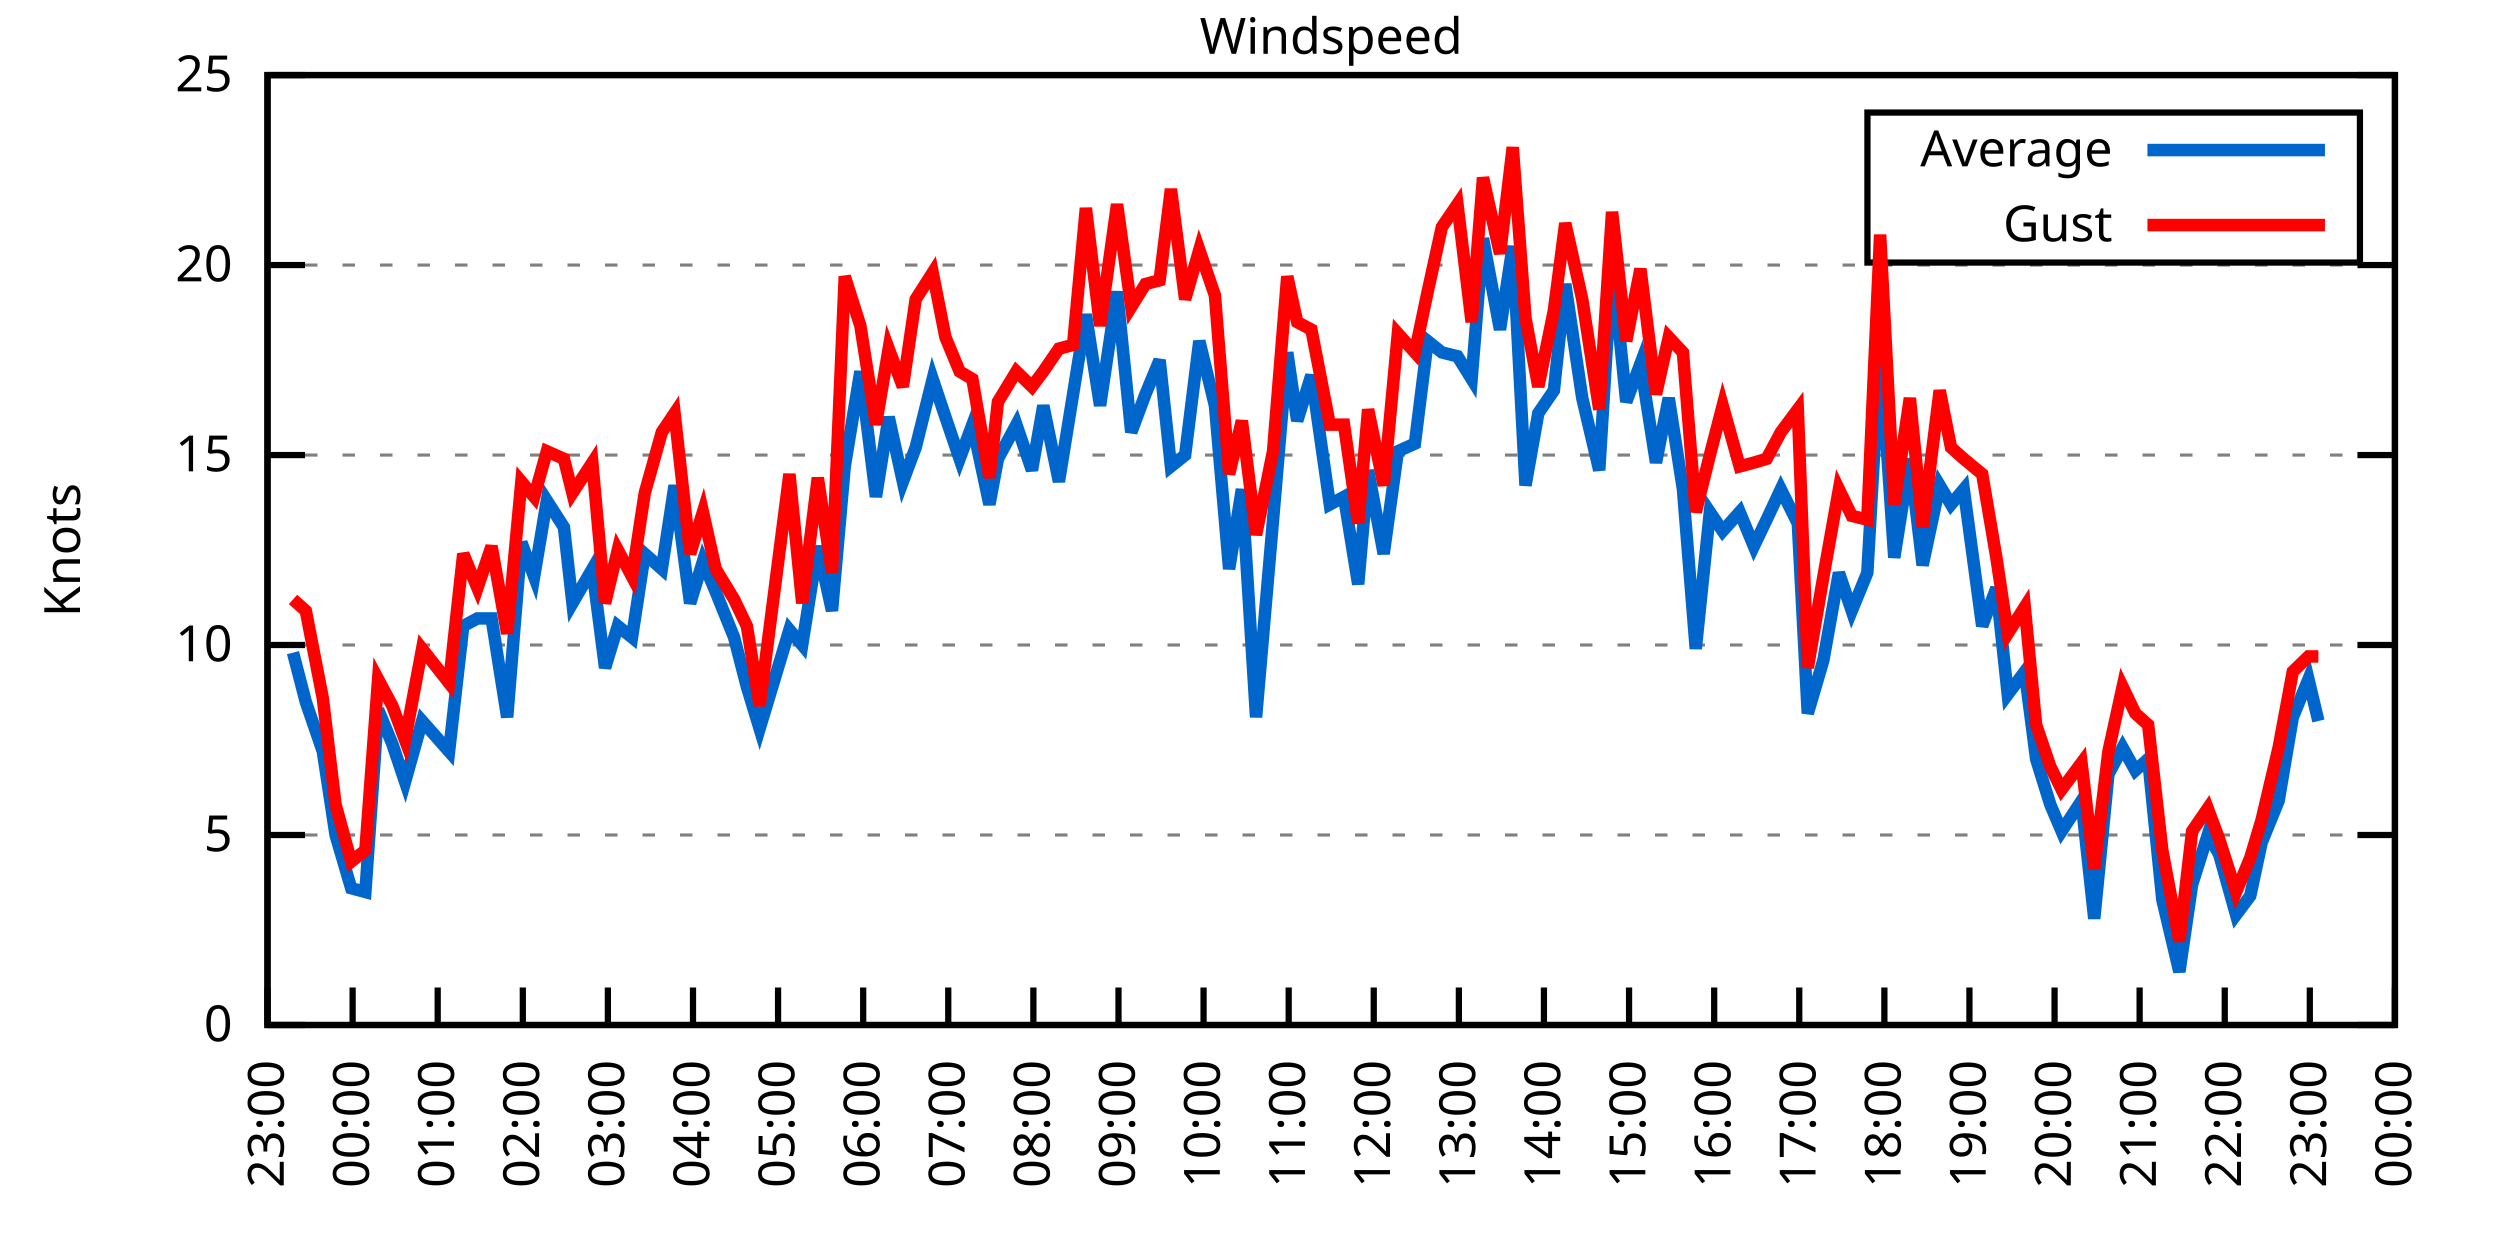
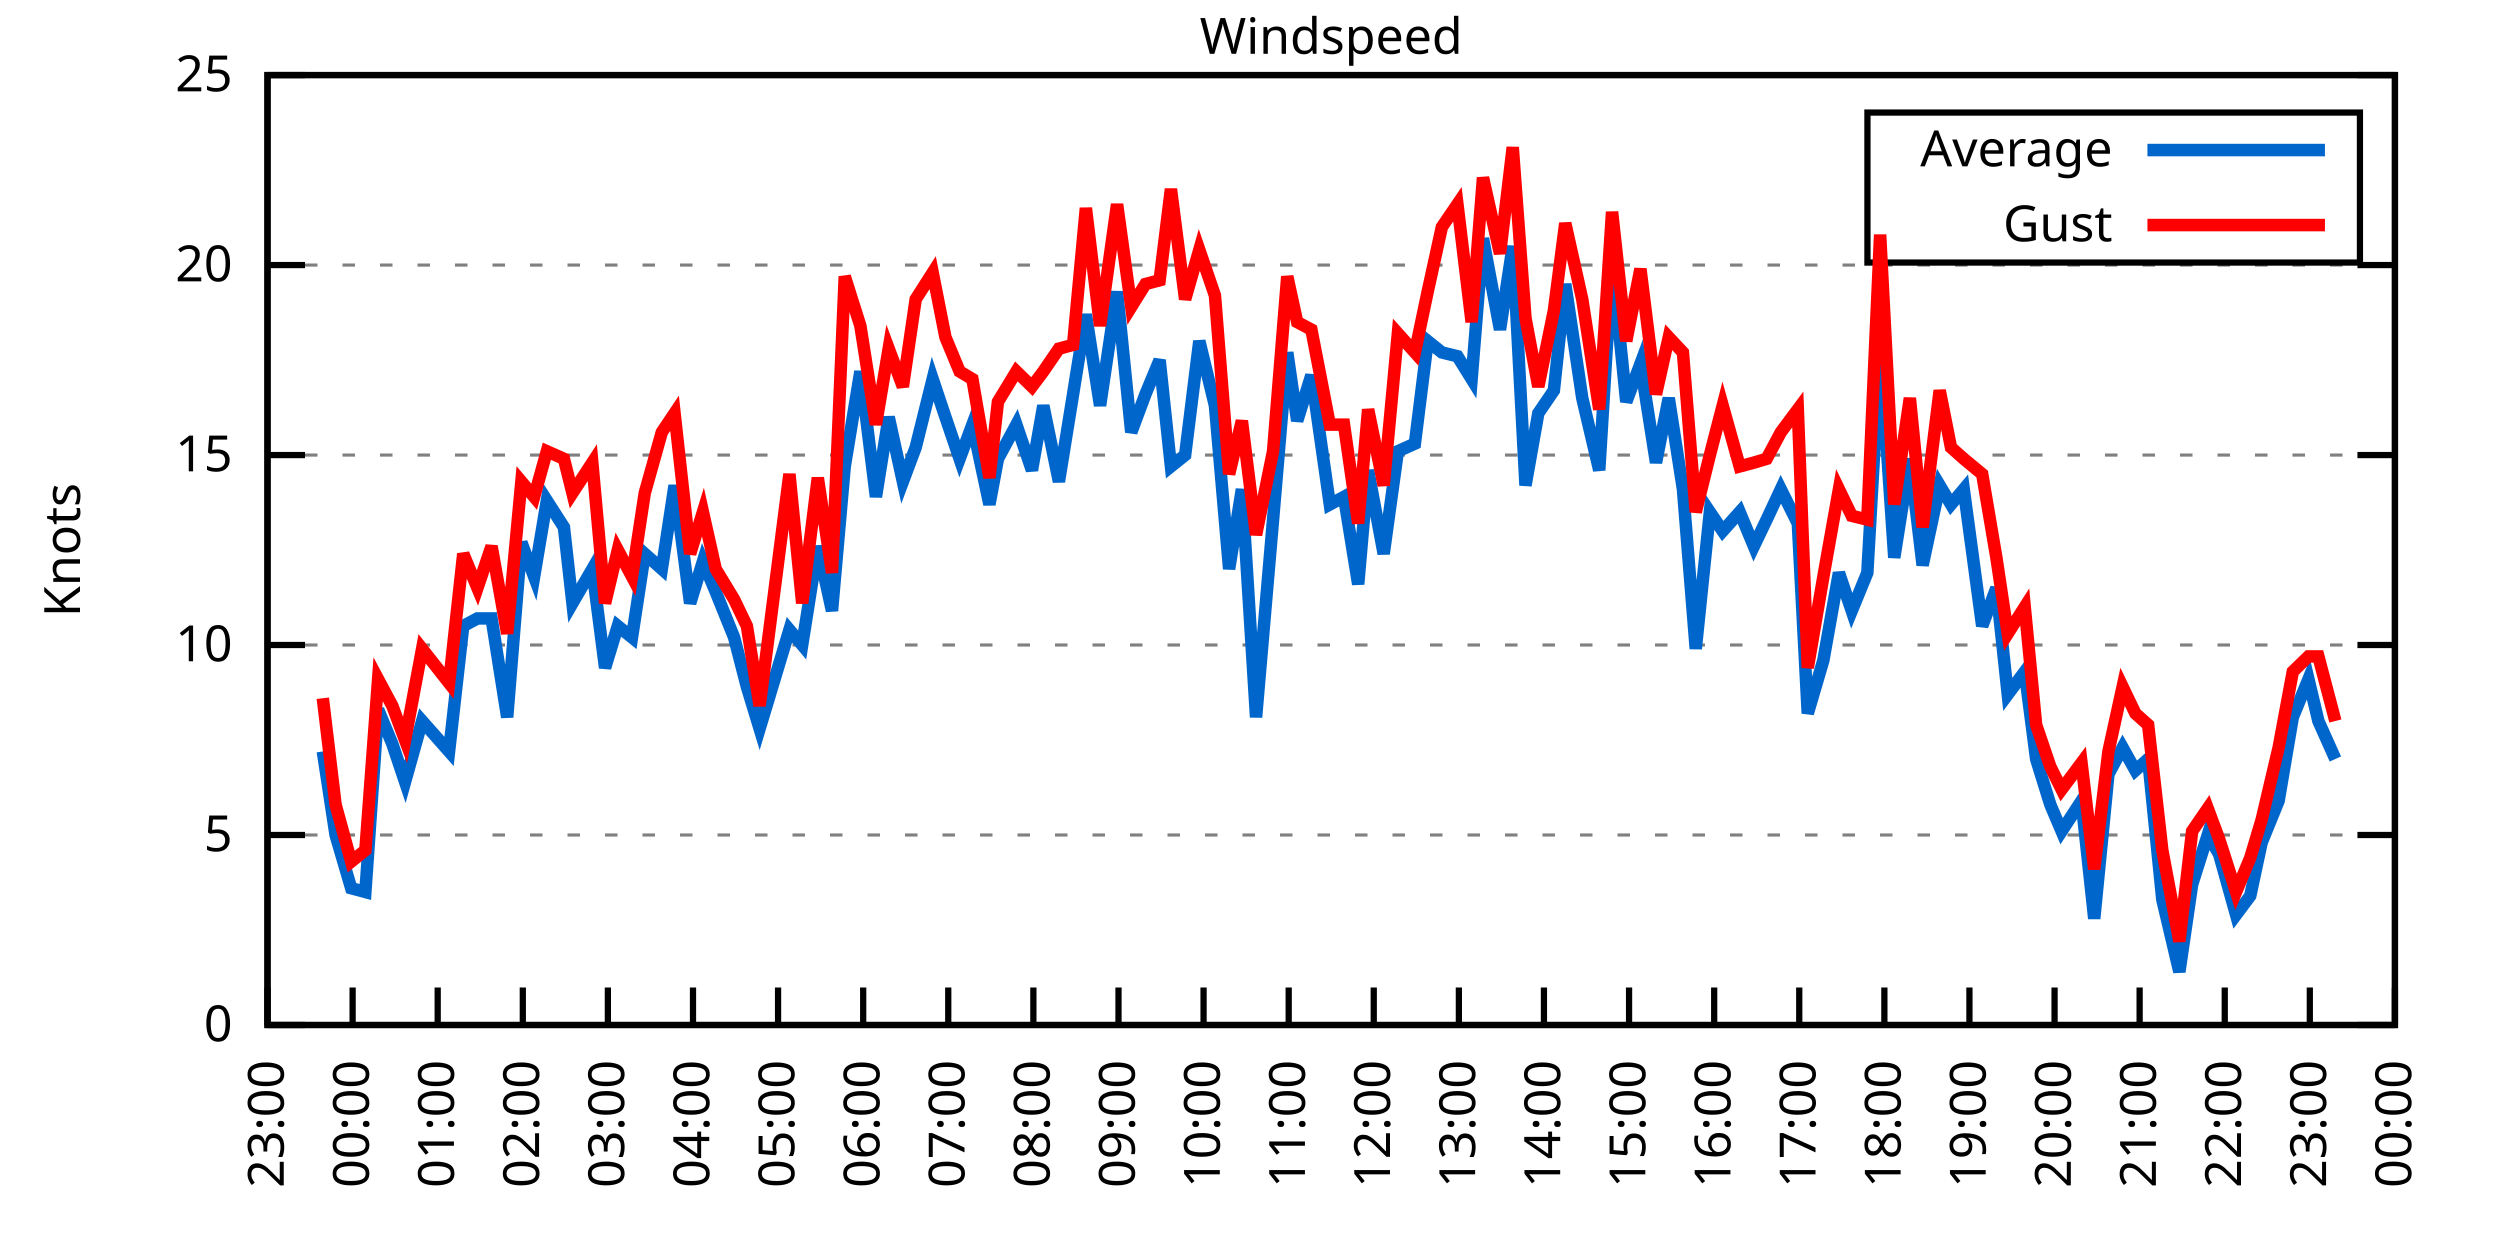
<svg xmlns="http://www.w3.org/2000/svg" xmlns:xlink="http://www.w3.org/1999/xlink" width="400" height="200" viewBox="0 0 400 200">
  <g id="gnuplot_canvas">
    <rect x="0" y="0" width="400" height="200" fill="none" />
    <defs>
      <circle id="gpDot" r="0.5" stroke-width="0.5" stroke="currentColor" />
      <path id="gpPt0" stroke-width="0.333" stroke="currentColor" d="M-1,0 h2 M0,-1 v2" />
      <path id="gpPt1" stroke-width="0.333" stroke="currentColor" d="M-1,-1 L1,1 M1,-1 L-1,1" />
      <path id="gpPt2" stroke-width="0.333" stroke="currentColor" d="M-1,0 L1,0 M0,-1 L0,1 M-1,-1 L1,1 M-1,1 L1,-1" />
      <rect id="gpPt3" stroke-width="0.333" stroke="currentColor" x="-1" y="-1" width="2" height="2" />
      <rect id="gpPt4" stroke-width="0.333" stroke="currentColor" fill="currentColor" x="-1" y="-1" width="2" height="2" />
      <circle id="gpPt5" stroke-width="0.333" stroke="currentColor" cx="0" cy="0" r="1" />
      <use xlink:href="#gpPt5" id="gpPt6" fill="currentColor" stroke="none" />
      <path id="gpPt7" stroke-width="0.333" stroke="currentColor" d="M0,-1.33 L-1.33,0.67 L1.33,0.67 z" />
      <use xlink:href="#gpPt7" id="gpPt8" fill="currentColor" stroke="none" />
      <use xlink:href="#gpPt7" id="gpPt9" stroke="currentColor" transform="rotate(180)" />
      <use xlink:href="#gpPt9" id="gpPt10" fill="currentColor" stroke="none" />
      <use xlink:href="#gpPt3" id="gpPt11" stroke="currentColor" transform="rotate(45)" />
      <use xlink:href="#gpPt11" id="gpPt12" fill="currentColor" stroke="none" />
      <path id="gpPt13" stroke-width="0.333" stroke="currentColor" d="M0,1.330 L1.265,0.411 L0.782,-1.067 L-0.782,-1.076 L-1.265,0.411 z" />
      <use xlink:href="#gpPt13" id="gpPt14" fill="currentColor" stroke="none" />
      <filter id="textbox" filterUnits="objectBoundingBox" x="0" y="0" height="1" width="1">
        <feFlood flood-color="white" flood-opacity="1" result="bgnd" />
        <feComposite in="SourceGraphic" in2="bgnd" operator="atop" />
      </filter>
      <filter id="greybox" filterUnits="objectBoundingBox" x="0" y="0" height="1" width="1">
        <feFlood flood-color="lightgrey" flood-opacity="1" result="grey" />
        <feComposite in="SourceGraphic" in2="grey" operator="atop" />
      </filter>
    </defs>
    <g fill="none" color="white" stroke="currentColor" stroke-width="1.00" stroke-linecap="butt" stroke-linejoin="miter">
</g>
    <g fill="none" color="black" stroke="currentColor" stroke-width="1.00" stroke-linecap="butt" stroke-linejoin="miter">
      <g stroke="none" shape-rendering="crispEdges">
        <polygon fill="rgb(255, 255, 255)" points="42.80,164.00 383.18,164.00 383.18,12.02 42.80,12.02 " />
      </g>
    </g>
    <g fill="none" color="black" stroke="currentColor" stroke-width="1.00" stroke-linecap="butt" stroke-linejoin="miter">
</g>
    <g fill="none" color="black" stroke="black" stroke-width="0.50" stroke-linecap="butt" stroke-linejoin="miter">
</g>
    <g fill="none" color="gray" stroke="currentColor" stroke-width="0.50" stroke-linecap="butt" stroke-linejoin="miter">
      <path stroke="gray" stroke-dasharray="2,4" class="gridline" d="M42.80,164.00 L383.19,164.00  " />
    </g>
    <g fill="none" color="gray" stroke="gray" stroke-width="1.00" stroke-linecap="butt" stroke-linejoin="miter">
</g>
    <g fill="none" color="black" stroke="currentColor" stroke-width="1.00" stroke-linecap="butt" stroke-linejoin="miter">
      <path stroke="black" d="M42.80,164.00 L48.80,164.00 M383.19,164.00 L377.19,164.00  " />
      <g transform="translate(37.20,166.60)" stroke="none" fill="black" font-family="Sans" font-size="8.00" text-anchor="end">
        <text>
          <tspan font-family="Sans"> 0</tspan>
        </text>
      </g>
    </g>
    <g fill="none" color="black" stroke="currentColor" stroke-width="1.00" stroke-linecap="butt" stroke-linejoin="miter">
</g>
    <g fill="none" color="black" stroke="black" stroke-width="0.50" stroke-linecap="butt" stroke-linejoin="miter">
</g>
    <g fill="none" color="gray" stroke="currentColor" stroke-width="0.50" stroke-linecap="butt" stroke-linejoin="miter">
      <path stroke="gray" stroke-dasharray="2,4" class="gridline" d="M42.80,133.60 L383.19,133.60  " />
    </g>
    <g fill="none" color="gray" stroke="gray" stroke-width="1.00" stroke-linecap="butt" stroke-linejoin="miter">
</g>
    <g fill="none" color="black" stroke="currentColor" stroke-width="1.00" stroke-linecap="butt" stroke-linejoin="miter">
      <path stroke="black" d="M42.80,133.60 L48.80,133.60 M383.19,133.60 L377.19,133.60  " />
      <g transform="translate(37.20,136.20)" stroke="none" fill="black" font-family="Sans" font-size="8.00" text-anchor="end">
        <text>
          <tspan font-family="Sans"> 5</tspan>
        </text>
      </g>
    </g>
    <g fill="none" color="black" stroke="currentColor" stroke-width="1.00" stroke-linecap="butt" stroke-linejoin="miter">
</g>
    <g fill="none" color="black" stroke="black" stroke-width="0.50" stroke-linecap="butt" stroke-linejoin="miter">
</g>
    <g fill="none" color="gray" stroke="currentColor" stroke-width="0.50" stroke-linecap="butt" stroke-linejoin="miter">
      <path stroke="gray" stroke-dasharray="2,4" class="gridline" d="M42.80,103.20 L383.19,103.20  " />
    </g>
    <g fill="none" color="gray" stroke="gray" stroke-width="1.00" stroke-linecap="butt" stroke-linejoin="miter">
</g>
    <g fill="none" color="black" stroke="currentColor" stroke-width="1.00" stroke-linecap="butt" stroke-linejoin="miter">
      <path stroke="black" d="M42.80,103.20 L48.80,103.20 M383.19,103.20 L377.19,103.20  " />
      <g transform="translate(37.20,105.80)" stroke="none" fill="black" font-family="Sans" font-size="8.00" text-anchor="end">
        <text>
          <tspan font-family="Sans"> 10</tspan>
        </text>
      </g>
    </g>
    <g fill="none" color="black" stroke="currentColor" stroke-width="1.00" stroke-linecap="butt" stroke-linejoin="miter">
</g>
    <g fill="none" color="black" stroke="black" stroke-width="0.50" stroke-linecap="butt" stroke-linejoin="miter">
</g>
    <g fill="none" color="gray" stroke="currentColor" stroke-width="0.50" stroke-linecap="butt" stroke-linejoin="miter">
      <path stroke="gray" stroke-dasharray="2,4" class="gridline" d="M42.80,72.81 L383.19,72.81  " />
    </g>
    <g fill="none" color="gray" stroke="gray" stroke-width="1.00" stroke-linecap="butt" stroke-linejoin="miter">
</g>
    <g fill="none" color="black" stroke="currentColor" stroke-width="1.00" stroke-linecap="butt" stroke-linejoin="miter">
      <path stroke="black" d="M42.80,72.81 L48.80,72.81 M383.19,72.81 L377.19,72.81  " />
      <g transform="translate(37.20,75.41)" stroke="none" fill="black" font-family="Sans" font-size="8.00" text-anchor="end">
        <text>
          <tspan font-family="Sans"> 15</tspan>
        </text>
      </g>
    </g>
    <g fill="none" color="black" stroke="currentColor" stroke-width="1.00" stroke-linecap="butt" stroke-linejoin="miter">
</g>
    <g fill="none" color="black" stroke="black" stroke-width="0.50" stroke-linecap="butt" stroke-linejoin="miter">
</g>
    <g fill="none" color="gray" stroke="currentColor" stroke-width="0.50" stroke-linecap="butt" stroke-linejoin="miter">
      <path stroke="gray" stroke-dasharray="2,4" class="gridline" d="M42.80,42.41 L383.19,42.41  " />
    </g>
    <g fill="none" color="gray" stroke="gray" stroke-width="1.00" stroke-linecap="butt" stroke-linejoin="miter">
</g>
    <g fill="none" color="black" stroke="currentColor" stroke-width="1.00" stroke-linecap="butt" stroke-linejoin="miter">
      <path stroke="black" d="M42.80,42.41 L48.80,42.41 M383.19,42.41 L377.19,42.41  " />
      <g transform="translate(37.20,45.01)" stroke="none" fill="black" font-family="Sans" font-size="8.00" text-anchor="end">
        <text>
          <tspan font-family="Sans"> 20</tspan>
        </text>
      </g>
    </g>
    <g fill="none" color="black" stroke="currentColor" stroke-width="1.00" stroke-linecap="butt" stroke-linejoin="miter">
</g>
    <g fill="none" color="black" stroke="black" stroke-width="0.50" stroke-linecap="butt" stroke-linejoin="miter">
</g>
    <g fill="none" color="gray" stroke="currentColor" stroke-width="0.50" stroke-linecap="butt" stroke-linejoin="miter">
      <path stroke="gray" stroke-dasharray="2,4" class="gridline" d="M42.80,12.01 L383.19,12.01  " />
    </g>
    <g fill="none" color="gray" stroke="gray" stroke-width="1.00" stroke-linecap="butt" stroke-linejoin="miter">
</g>
    <g fill="none" color="black" stroke="currentColor" stroke-width="1.00" stroke-linecap="butt" stroke-linejoin="miter">
      <path stroke="black" d="M42.80,12.01 L48.80,12.01 M383.19,12.01 L377.19,12.01  " />
      <g transform="translate(37.20,14.61)" stroke="none" fill="black" font-family="Sans" font-size="8.00" text-anchor="end">
        <text>
          <tspan font-family="Sans"> 25</tspan>
        </text>
      </g>
    </g>
    <g fill="none" color="black" stroke="currentColor" stroke-width="1.00" stroke-linecap="butt" stroke-linejoin="miter">
      <path stroke="black" d="M42.80,164.00 L42.80,158.00  " />
      <g transform="translate(45.40,169.60) rotate(270.00)" stroke="none" fill="black" font-family="Sans" font-size="8.00" text-anchor="end">
        <text>
          <tspan font-family="Sans">23:00</tspan>
        </text>
      </g>
    </g>
    <g fill="none" color="black" stroke="currentColor" stroke-width="1.00" stroke-linecap="butt" stroke-linejoin="miter">
      <path stroke="black" d="M56.42,164.00 L56.42,158.00  " />
      <g transform="translate(59.02,169.60) rotate(270.00)" stroke="none" fill="black" font-family="Sans" font-size="8.00" text-anchor="end">
        <text>
          <tspan font-family="Sans">00:00</tspan>
        </text>
      </g>
    </g>
    <g fill="none" color="black" stroke="currentColor" stroke-width="1.00" stroke-linecap="butt" stroke-linejoin="miter">
      <path stroke="black" d="M70.03,164.00 L70.03,158.00  " />
      <g transform="translate(72.63,169.60) rotate(270.00)" stroke="none" fill="black" font-family="Sans" font-size="8.00" text-anchor="end">
        <text>
          <tspan font-family="Sans">01:00</tspan>
        </text>
      </g>
    </g>
    <g fill="none" color="black" stroke="currentColor" stroke-width="1.00" stroke-linecap="butt" stroke-linejoin="miter">
      <path stroke="black" d="M83.65,164.00 L83.65,158.00  " />
      <g transform="translate(86.25,169.60) rotate(270.00)" stroke="none" fill="black" font-family="Sans" font-size="8.00" text-anchor="end">
        <text>
          <tspan font-family="Sans">02:00</tspan>
        </text>
      </g>
    </g>
    <g fill="none" color="black" stroke="currentColor" stroke-width="1.00" stroke-linecap="butt" stroke-linejoin="miter">
      <path stroke="black" d="M97.26,164.00 L97.26,158.00  " />
      <g transform="translate(99.86,169.60) rotate(270.00)" stroke="none" fill="black" font-family="Sans" font-size="8.00" text-anchor="end">
        <text>
          <tspan font-family="Sans">03:00</tspan>
        </text>
      </g>
    </g>
    <g fill="none" color="black" stroke="currentColor" stroke-width="1.00" stroke-linecap="butt" stroke-linejoin="miter">
      <path stroke="black" d="M110.88,164.00 L110.88,158.00  " />
      <g transform="translate(113.48,169.60) rotate(270.00)" stroke="none" fill="black" font-family="Sans" font-size="8.00" text-anchor="end">
        <text>
          <tspan font-family="Sans">04:00</tspan>
        </text>
      </g>
    </g>
    <g fill="none" color="black" stroke="currentColor" stroke-width="1.00" stroke-linecap="butt" stroke-linejoin="miter">
      <path stroke="black" d="M124.49,164.00 L124.49,158.00  " />
      <g transform="translate(127.09,169.60) rotate(270.00)" stroke="none" fill="black" font-family="Sans" font-size="8.00" text-anchor="end">
        <text>
          <tspan font-family="Sans">05:00</tspan>
        </text>
      </g>
    </g>
    <g fill="none" color="black" stroke="currentColor" stroke-width="1.00" stroke-linecap="butt" stroke-linejoin="miter">
      <path stroke="black" d="M138.11,164.00 L138.11,158.00  " />
      <g transform="translate(140.71,169.60) rotate(270.00)" stroke="none" fill="black" font-family="Sans" font-size="8.00" text-anchor="end">
        <text>
          <tspan font-family="Sans">06:00</tspan>
        </text>
      </g>
    </g>
    <g fill="none" color="black" stroke="currentColor" stroke-width="1.00" stroke-linecap="butt" stroke-linejoin="miter">
      <path stroke="black" d="M151.72,164.00 L151.72,158.00  " />
      <g transform="translate(154.32,169.60) rotate(270.00)" stroke="none" fill="black" font-family="Sans" font-size="8.00" text-anchor="end">
        <text>
          <tspan font-family="Sans">07:00</tspan>
        </text>
      </g>
    </g>
    <g fill="none" color="black" stroke="currentColor" stroke-width="1.00" stroke-linecap="butt" stroke-linejoin="miter">
      <path stroke="black" d="M165.34,164.00 L165.34,158.00  " />
      <g transform="translate(167.94,169.60) rotate(270.00)" stroke="none" fill="black" font-family="Sans" font-size="8.00" text-anchor="end">
        <text>
          <tspan font-family="Sans">08:00</tspan>
        </text>
      </g>
    </g>
    <g fill="none" color="black" stroke="currentColor" stroke-width="1.00" stroke-linecap="butt" stroke-linejoin="miter">
      <path stroke="black" d="M178.96,164.00 L178.96,158.00  " />
      <g transform="translate(181.56,169.60) rotate(270.00)" stroke="none" fill="black" font-family="Sans" font-size="8.00" text-anchor="end">
        <text>
          <tspan font-family="Sans">09:00</tspan>
        </text>
      </g>
    </g>
    <g fill="none" color="black" stroke="currentColor" stroke-width="1.00" stroke-linecap="butt" stroke-linejoin="miter">
      <path stroke="black" d="M192.57,164.00 L192.57,158.00  " />
      <g transform="translate(195.17,169.60) rotate(270.00)" stroke="none" fill="black" font-family="Sans" font-size="8.00" text-anchor="end">
        <text>
          <tspan font-family="Sans">10:00</tspan>
        </text>
      </g>
    </g>
    <g fill="none" color="black" stroke="currentColor" stroke-width="1.00" stroke-linecap="butt" stroke-linejoin="miter">
      <path stroke="black" d="M206.19,164.00 L206.19,158.00  " />
      <g transform="translate(208.79,169.60) rotate(270.00)" stroke="none" fill="black" font-family="Sans" font-size="8.00" text-anchor="end">
        <text>
          <tspan font-family="Sans">11:00</tspan>
        </text>
      </g>
    </g>
    <g fill="none" color="black" stroke="currentColor" stroke-width="1.00" stroke-linecap="butt" stroke-linejoin="miter">
      <path stroke="black" d="M219.80,164.00 L219.80,158.00  " />
      <g transform="translate(222.40,169.60) rotate(270.00)" stroke="none" fill="black" font-family="Sans" font-size="8.00" text-anchor="end">
        <text>
          <tspan font-family="Sans">12:00</tspan>
        </text>
      </g>
    </g>
    <g fill="none" color="black" stroke="currentColor" stroke-width="1.00" stroke-linecap="butt" stroke-linejoin="miter">
      <path stroke="black" d="M233.42,164.00 L233.42,158.00  " />
      <g transform="translate(236.02,169.60) rotate(270.00)" stroke="none" fill="black" font-family="Sans" font-size="8.00" text-anchor="end">
        <text>
          <tspan font-family="Sans">13:00</tspan>
        </text>
      </g>
    </g>
    <g fill="none" color="black" stroke="currentColor" stroke-width="1.00" stroke-linecap="butt" stroke-linejoin="miter">
      <path stroke="black" d="M247.03,164.00 L247.03,158.00  " />
      <g transform="translate(249.63,169.60) rotate(270.00)" stroke="none" fill="black" font-family="Sans" font-size="8.00" text-anchor="end">
        <text>
          <tspan font-family="Sans">14:00</tspan>
        </text>
      </g>
    </g>
    <g fill="none" color="black" stroke="currentColor" stroke-width="1.00" stroke-linecap="butt" stroke-linejoin="miter">
      <path stroke="black" d="M260.65,164.00 L260.65,158.00  " />
      <g transform="translate(263.25,169.60) rotate(270.00)" stroke="none" fill="black" font-family="Sans" font-size="8.00" text-anchor="end">
        <text>
          <tspan font-family="Sans">15:00</tspan>
        </text>
      </g>
    </g>
    <g fill="none" color="black" stroke="currentColor" stroke-width="1.00" stroke-linecap="butt" stroke-linejoin="miter">
      <path stroke="black" d="M274.27,164.00 L274.27,158.00  " />
      <g transform="translate(276.87,169.60) rotate(270.00)" stroke="none" fill="black" font-family="Sans" font-size="8.00" text-anchor="end">
        <text>
          <tspan font-family="Sans">16:00</tspan>
        </text>
      </g>
    </g>
    <g fill="none" color="black" stroke="currentColor" stroke-width="1.00" stroke-linecap="butt" stroke-linejoin="miter">
      <path stroke="black" d="M287.88,164.00 L287.88,158.00  " />
      <g transform="translate(290.48,169.60) rotate(270.00)" stroke="none" fill="black" font-family="Sans" font-size="8.00" text-anchor="end">
        <text>
          <tspan font-family="Sans">17:00</tspan>
        </text>
      </g>
    </g>
    <g fill="none" color="black" stroke="currentColor" stroke-width="1.00" stroke-linecap="butt" stroke-linejoin="miter">
      <path stroke="black" d="M301.50,164.00 L301.50,158.00  " />
      <g transform="translate(304.10,169.60) rotate(270.00)" stroke="none" fill="black" font-family="Sans" font-size="8.00" text-anchor="end">
        <text>
          <tspan font-family="Sans">18:00</tspan>
        </text>
      </g>
    </g>
    <g fill="none" color="black" stroke="currentColor" stroke-width="1.00" stroke-linecap="butt" stroke-linejoin="miter">
      <path stroke="black" d="M315.11,164.00 L315.11,158.00  " />
      <g transform="translate(317.71,169.60) rotate(270.00)" stroke="none" fill="black" font-family="Sans" font-size="8.00" text-anchor="end">
        <text>
          <tspan font-family="Sans">19:00</tspan>
        </text>
      </g>
    </g>
    <g fill="none" color="black" stroke="currentColor" stroke-width="1.00" stroke-linecap="butt" stroke-linejoin="miter">
      <path stroke="black" d="M328.73,164.00 L328.73,158.00  " />
      <g transform="translate(331.33,169.60) rotate(270.00)" stroke="none" fill="black" font-family="Sans" font-size="8.00" text-anchor="end">
        <text>
          <tspan font-family="Sans">20:00</tspan>
        </text>
      </g>
    </g>
    <g fill="none" color="black" stroke="currentColor" stroke-width="1.00" stroke-linecap="butt" stroke-linejoin="miter">
      <path stroke="black" d="M342.34,164.00 L342.34,158.00  " />
      <g transform="translate(344.94,169.60) rotate(270.00)" stroke="none" fill="black" font-family="Sans" font-size="8.00" text-anchor="end">
        <text>
          <tspan font-family="Sans">21:00</tspan>
        </text>
      </g>
    </g>
    <g fill="none" color="black" stroke="currentColor" stroke-width="1.00" stroke-linecap="butt" stroke-linejoin="miter">
      <path stroke="black" d="M355.96,164.00 L355.96,158.00  " />
      <g transform="translate(358.56,169.60) rotate(270.00)" stroke="none" fill="black" font-family="Sans" font-size="8.00" text-anchor="end">
        <text>
          <tspan font-family="Sans">22:00</tspan>
        </text>
      </g>
    </g>
    <g fill="none" color="black" stroke="currentColor" stroke-width="1.00" stroke-linecap="butt" stroke-linejoin="miter">
      <path stroke="black" d="M369.57,164.00 L369.57,158.00  " />
      <g transform="translate(372.17,169.60) rotate(270.00)" stroke="none" fill="black" font-family="Sans" font-size="8.00" text-anchor="end">
        <text>
          <tspan font-family="Sans">23:00</tspan>
        </text>
      </g>
    </g>
    <g fill="none" color="black" stroke="currentColor" stroke-width="1.00" stroke-linecap="butt" stroke-linejoin="miter">
      <path stroke="black" d="M383.19,164.00 L383.19,158.00  " />
      <g transform="translate(385.79,169.60) rotate(270.00)" stroke="none" fill="black" font-family="Sans" font-size="8.00" text-anchor="end">
        <text>
          <tspan font-family="Sans">00:00</tspan>
        </text>
      </g>
    </g>
    <g fill="none" color="black" stroke="currentColor" stroke-width="1.00" stroke-linecap="butt" stroke-linejoin="miter">
</g>
    <g fill="none" color="black" stroke="currentColor" stroke-width="1.00" stroke-linecap="butt" stroke-linejoin="miter">
      <path stroke="black" d="M42.80,12.01 L42.80,164.00 L383.19,164.00 L383.19,12.01 L42.80,12.01 Z  " />
    </g>
    <g fill="none" color="black" stroke="currentColor" stroke-width="1.00" stroke-linecap="butt" stroke-linejoin="miter">
</g>
    <g fill="none" color="black" stroke="currentColor" stroke-width="1.00" stroke-linecap="butt" stroke-linejoin="miter">
      <path stroke="black" d="M298.79,42.01 L298.79,18.01 L377.59,18.01 L377.59,42.01 L298.79,42.01 Z  " />
    </g>
    <g id="Windspeed_plot_1">
      <g fill="none" color="white" stroke="black" stroke-width="2.00" stroke-linecap="butt" stroke-linejoin="miter">
</g>
      <g fill="none" color="black" stroke="currentColor" stroke-width="2.00" stroke-linecap="butt" stroke-linejoin="miter">
        <g transform="translate(337.99,26.61)" stroke="none" fill="black" font-family="Sans" font-size="8.00" text-anchor="end">
          <text>
            <tspan font-family="Sans">Average</tspan>
          </text>
        </g>
      </g>
      <g fill="none" color="black" stroke="currentColor" stroke-width="2.00" stroke-linecap="butt" stroke-linejoin="miter">
-         <path stroke="rgb(  0, 102, 204)" d="M343.59,24.01 L371.99,24.01 M46.88,104.42 L48.93,112.32 L51.65,120.23 L53.69,133.60 L56.19,142.11 L58.46,142.72   L60.50,113.54 L62.77,119.01 L64.81,125.09 L67.54,115.36 L71.85,120.23 L74.12,100.16 L76.39,98.95 L78.65,98.95   L81.15,114.76 L83.42,86.79 L85.46,92.26 L87.50,80.10 L90.23,84.36 L91.59,96.52 L94.77,91.04 L96.81,106.85   L98.85,100.16 L101.12,101.99 L103.16,88.61 L105.89,91.04 L107.93,77.67 L110.42,96.52 L112.47,89.83 L114.51,94.69   L117.46,101.99 L119.50,109.89 L121.54,116.58 L126.31,100.77 L128.35,103.20 L130.85,87.40 L133.12,97.73 L135.16,74.63   L137.66,59.43 L140.15,79.49 L142.19,66.73 L144.46,77.06 L146.51,71.59 L149.23,60.65 L151.27,66.73 L153.54,73.41   L155.58,67.94 L158.31,80.71 L159.67,73.41 L162.62,67.94 L165.11,75.24 L166.93,64.90 L169.43,77.06 L171.69,63.08   L173.74,50.31 L176.01,64.90 L178.73,46.66 L181.00,69.16 L183.27,63.08 L185.54,57.61 L187.35,74.63 L189.62,72.81   L191.89,54.57 L194.39,64.90 L196.66,91.04 L198.70,78.28 L200.97,114.76 L203.69,83.14 L205.96,56.39 L207.55,67.33   L209.82,60.04 L212.77,80.71 L215.04,79.49 L217.31,93.48 L218.90,75.24 L221.39,88.61 L223.66,72.20 L226.38,70.98   L228.43,54.57 L230.70,56.39 L233.19,57.00 L235.46,60.65 L237.28,38.15 L240.00,52.74 L242.04,39.37 L244.08,77.67   L246.13,66.12 L248.62,62.47 L250.44,45.45 L253.16,63.69 L255.88,75.24 L257.93,41.80 L260.20,64.29 L262.47,58.21   L264.96,74.02 L267.00,63.69 L269.27,78.28 L271.32,103.81 L273.58,81.93 L275.63,84.97 L278.35,81.93 L280.62,87.40   L282.66,83.14 L284.93,78.28 L287.65,83.75 L289.24,114.15 L291.74,105.64 L294.23,91.65 L296.28,97.73 L298.77,91.65   L300.82,55.78 L303.08,89.22 L305.58,73.41 L307.62,90.44 L310.35,77.67 L312.16,80.71 L314.20,78.28 L317.15,100.16   L319.42,94.08 L321.24,111.11 L323.96,107.46 L325.78,121.44 L328.05,128.74 L329.86,132.99 L333.04,128.13 L335.08,146.98   L337.35,123.87 L339.62,119.62 L341.66,123.27 L343.70,121.44 L345.97,143.94 L348.70,155.49 L350.74,141.51 L353.24,133.60   L355.05,136.64 L357.77,146.37 L360.04,143.33 L361.86,134.82 L364.58,128.13 L366.85,114.76 L369.35,108.68 L370.94,115.36    " />
+         <path stroke="rgb(  0, 102, 204)" d="M343.59,24.01 L371.99,24.01 M51.65,120.23 L53.69,133.60 L56.19,142.11 L58.46,142.72 L60.50,113.54 L62.77,119.01   L64.81,125.09 L67.54,115.36 L71.85,120.23 L74.12,100.16 L76.39,98.95 L78.65,98.95 L81.15,114.76 L83.42,86.79   L85.46,92.26 L87.50,80.10 L90.23,84.36 L91.59,96.52 L94.77,91.04 L96.81,106.85 L98.85,100.16 L101.12,101.99   L103.16,88.61 L105.89,91.04 L107.93,77.67 L110.42,96.52 L112.47,89.83 L114.51,94.69 L117.46,101.99 L119.50,109.89   L121.54,116.58 L126.31,100.77 L128.35,103.20 L130.85,87.40 L133.12,97.73 L135.16,74.63 L137.66,59.43 L140.15,79.49   L142.19,66.73 L144.46,77.06 L146.51,71.59 L149.23,60.65 L151.27,66.73 L153.54,73.41 L155.58,67.94 L158.31,80.71   L159.67,73.41 L162.62,67.94 L165.11,75.24 L166.93,64.90 L169.43,77.06 L171.69,63.08 L173.74,50.31 L176.01,64.90   L178.73,46.66 L181.00,69.16 L183.27,63.08 L185.54,57.61 L187.35,74.63 L189.62,72.81 L191.89,54.57 L194.39,64.90   L196.66,91.04 L198.70,78.28 L200.97,114.76 L203.69,83.14 L205.96,56.39 L207.55,67.33 L209.82,60.04 L212.77,80.71   L215.04,79.49 L217.31,93.48 L218.90,75.24 L221.39,88.61 L223.66,72.20 L226.38,70.98 L228.43,54.57 L230.70,56.39   L233.19,57.00 L235.46,60.65 L237.28,38.15 L240.00,52.74 L242.04,39.37 L244.08,77.67 L246.13,66.12 L248.62,62.47   L250.44,45.45 L253.16,63.69 L255.88,75.24 L257.93,41.80 L260.20,64.29 L262.47,58.21 L264.96,74.02 L267.00,63.69   L269.27,78.28 L271.32,103.81 L273.58,81.93 L275.63,84.97 L278.35,81.93 L280.62,87.40 L282.66,83.14 L284.93,78.28   L287.65,83.75 L289.24,114.15 L291.74,105.64 L294.23,91.65 L296.28,97.73 L298.77,91.65 L300.82,55.78 L303.08,89.22   L305.58,73.41 L307.62,90.44 L310.35,77.67 L312.16,80.71 L314.20,78.28 L317.15,100.16 L319.42,94.08 L321.24,111.11   L323.96,107.46 L325.78,121.44 L328.05,128.74 L329.86,132.99 L333.04,128.13 L335.08,146.98 L337.35,123.87 L339.62,119.62   L341.66,123.27 L343.70,121.44 L345.97,143.94 L348.70,155.49 L350.74,141.51 L353.24,133.60 L355.05,136.64 L357.77,146.37   L360.04,143.33 L361.86,134.82 L364.58,128.13 L366.85,114.76 L369.35,108.68 L370.94,115.36 L373.66,121.44  " />
      </g>
    </g>
    <g id="Windspeed_plot_2">
      <g fill="none" color="black" stroke="currentColor" stroke-width="2.00" stroke-linecap="butt" stroke-linejoin="miter">
        <g transform="translate(337.99,38.61)" stroke="none" fill="black" font-family="Sans" font-size="8.00" text-anchor="end">
          <text>
            <tspan font-family="Sans">Gust</tspan>
          </text>
        </g>
      </g>
      <g fill="none" color="black" stroke="currentColor" stroke-width="2.00" stroke-linecap="butt" stroke-linejoin="miter">
-         <path stroke="rgb(255,   0,   0)" d="M343.59,36.01 L371.99,36.01 M46.88,95.91 L48.93,97.73 L51.65,111.72 L53.69,128.74 L56.19,137.86 L58.46,136.03   L60.50,108.68 L62.77,112.93 L64.81,118.40 L67.54,103.81 L71.85,109.28 L74.12,88.61 L76.39,94.08 L78.65,87.40   L81.15,101.38 L83.42,77.06 L85.46,79.49 L87.50,72.20 L90.23,73.41 L91.59,78.89 L94.77,74.02 L96.81,96.52   L98.85,88.00 L101.12,92.26 L103.16,78.89 L105.89,69.16 L107.93,66.12 L110.42,88.61 L112.47,81.93 L114.51,91.04   L117.46,95.91 L119.50,100.16 L121.54,112.93 L126.31,75.85 L128.35,96.52 L130.85,76.45 L133.12,91.65 L135.16,44.23   L137.66,52.14 L140.15,67.94 L142.19,55.78 L144.46,61.86 L146.51,47.88 L149.23,43.62 L151.27,53.96 L153.54,59.43   L155.58,60.65 L158.31,76.45 L159.67,64.29 L162.62,59.43 L165.11,61.86 L166.93,59.43 L169.43,55.78 L171.69,55.18   L173.74,33.29 L176.01,52.14 L178.73,32.68 L181.00,49.10 L183.27,45.45 L185.54,44.84 L187.35,30.25 L189.62,47.88   L191.89,39.98 L194.39,47.27 L196.66,75.85 L198.70,67.33 L200.97,85.57 L203.69,72.20 L205.96,44.23 L207.55,51.53   L209.82,52.74 L212.77,67.94 L215.04,67.94 L217.31,83.75 L218.90,65.51 L221.39,77.67 L223.66,53.35 L226.38,56.39   L228.43,46.66 L230.70,36.33 L233.19,32.68 L235.46,51.53 L237.28,28.42 L240.00,40.58 L242.04,23.56 L244.08,50.92   L246.13,61.86 L248.62,49.70 L250.44,35.72 L253.16,47.88 L255.88,65.51 L257.93,33.90 L260.20,54.57 L262.47,43.02   L264.96,63.08 L267.00,53.96 L269.27,56.39 L271.32,81.93 L273.58,72.81 L275.63,64.90 L278.35,74.63 L280.62,74.02   L282.66,73.41 L284.93,69.16 L287.65,65.51 L289.24,106.85 L291.74,92.26 L294.23,78.28 L296.28,82.53 L298.77,83.14   L300.82,37.54 L303.08,80.71 L305.58,63.69 L307.62,84.36 L310.35,62.47 L312.16,71.59 L314.20,73.41 L317.15,75.85   L319.42,89.22 L321.24,101.38 L323.96,97.12 L325.78,115.97 L328.05,122.66 L329.86,126.31 L333.04,122.05 L335.08,139.07   L337.35,120.23 L339.62,109.89 L341.66,114.15 L343.70,115.97 L345.97,136.03 L348.70,150.62 L350.74,132.99 L353.24,129.35   L355.05,134.21 L357.77,142.72 L360.04,137.25 L361.86,131.17 L364.58,119.62 L366.85,107.46 L369.35,105.03 L370.94,105.03    " />
+         <path stroke="rgb(255,   0,   0)" d="M343.59,36.01 L371.99,36.01 M51.65,111.72 L53.69,128.74 L56.19,137.86 L58.46,136.03 L60.50,108.68 L62.77,112.93   L64.81,118.40 L67.54,103.81 L71.85,109.28 L74.12,88.61 L76.39,94.08 L78.65,87.40 L81.15,101.38 L83.42,77.06   L85.46,79.49 L87.50,72.20 L90.23,73.41 L91.59,78.89 L94.77,74.02 L96.81,96.52 L98.85,88.00 L101.12,92.26   L103.16,78.89 L105.89,69.16 L107.93,66.12 L110.42,88.61 L112.47,81.93 L114.51,91.04 L117.46,95.91 L119.50,100.16   L121.54,112.93 L126.31,75.85 L128.35,96.52 L130.85,76.45 L133.12,91.65 L135.16,44.23 L137.66,52.14 L140.15,67.94   L142.19,55.78 L144.46,61.86 L146.51,47.88 L149.23,43.62 L151.27,53.96 L153.54,59.43 L155.58,60.65 L158.31,76.45   L159.67,64.29 L162.62,59.43 L165.11,61.86 L166.93,59.43 L169.43,55.78 L171.69,55.18 L173.74,33.29 L176.01,52.14   L178.73,32.68 L181.00,49.10 L183.27,45.45 L185.54,44.84 L187.35,30.25 L189.62,47.88 L191.89,39.98 L194.39,47.27   L196.66,75.85 L198.70,67.33 L200.97,85.57 L203.69,72.20 L205.96,44.23 L207.55,51.53 L209.82,52.74 L212.77,67.94   L215.04,67.94 L217.31,83.75 L218.90,65.51 L221.39,77.67 L223.66,53.35 L226.38,56.39 L228.43,46.66 L230.70,36.33   L233.19,32.68 L235.46,51.53 L237.28,28.42 L240.00,40.58 L242.04,23.56 L244.08,50.92 L246.13,61.86 L248.62,49.70   L250.44,35.72 L253.16,47.88 L255.88,65.51 L257.93,33.90 L260.20,54.57 L262.47,43.02 L264.96,63.08 L267.00,53.96   L269.27,56.39 L271.32,81.93 L273.58,72.81 L275.63,64.90 L278.35,74.63 L280.62,74.02 L282.66,73.41 L284.93,69.16   L287.65,65.51 L289.24,106.85 L291.74,92.26 L294.23,78.28 L296.28,82.53 L298.77,83.14 L300.82,37.54 L303.08,80.71   L305.58,63.69 L307.62,84.36 L310.35,62.47 L312.16,71.59 L314.20,73.41 L317.15,75.85 L319.42,89.22 L321.24,101.38   L323.96,97.12 L325.78,115.97 L328.05,122.66 L329.86,126.31 L333.04,122.05 L335.08,139.07 L337.35,120.23 L339.62,109.89   L341.66,114.15 L343.70,115.97 L345.97,136.03 L348.70,150.62 L350.74,132.99 L353.24,129.35 L355.05,134.21 L357.77,142.72   L360.04,137.25 L361.86,131.17 L364.58,119.62 L366.85,107.46 L369.35,105.03 L370.94,105.03 L373.66,115.36  " />
      </g>
    </g>
    <g fill="none" color="black" stroke="currentColor" stroke-width="2.00" stroke-linecap="butt" stroke-linejoin="miter">
</g>
    <g fill="none" color="black" stroke="black" stroke-width="1.00" stroke-linecap="butt" stroke-linejoin="miter">
</g>
    <g fill="none" color="black" stroke="currentColor" stroke-width="1.00" stroke-linecap="butt" stroke-linejoin="miter">
      <path stroke="black" d="M42.80,12.01 L42.80,164.00 L383.19,164.00 L383.19,12.01 L42.80,12.01 Z  " />
      <g transform="translate(12.80,88.01) rotate(270.00)" stroke="none" fill="black" font-family="Sans" font-size="8.00" text-anchor="middle">
        <text>
          <tspan font-family="Sans">Knots</tspan>
        </text>
      </g>
    </g>
    <g fill="none" color="black" stroke="currentColor" stroke-width="1.00" stroke-linecap="butt" stroke-linejoin="miter">
</g>
    <g fill="none" color="black" stroke="currentColor" stroke-width="1.00" stroke-linecap="butt" stroke-linejoin="miter">
      <g transform="translate(212.99,8.61)" stroke="none" fill="black" font-family="Sans" font-size="8.00" text-anchor="middle">
        <text>
          <tspan font-family="Sans">Windspeed</tspan>
        </text>
      </g>
    </g>
    <g fill="none" color="black" stroke="currentColor" stroke-width="1.00" stroke-linecap="butt" stroke-linejoin="miter">
</g>
  </g>
</svg>
